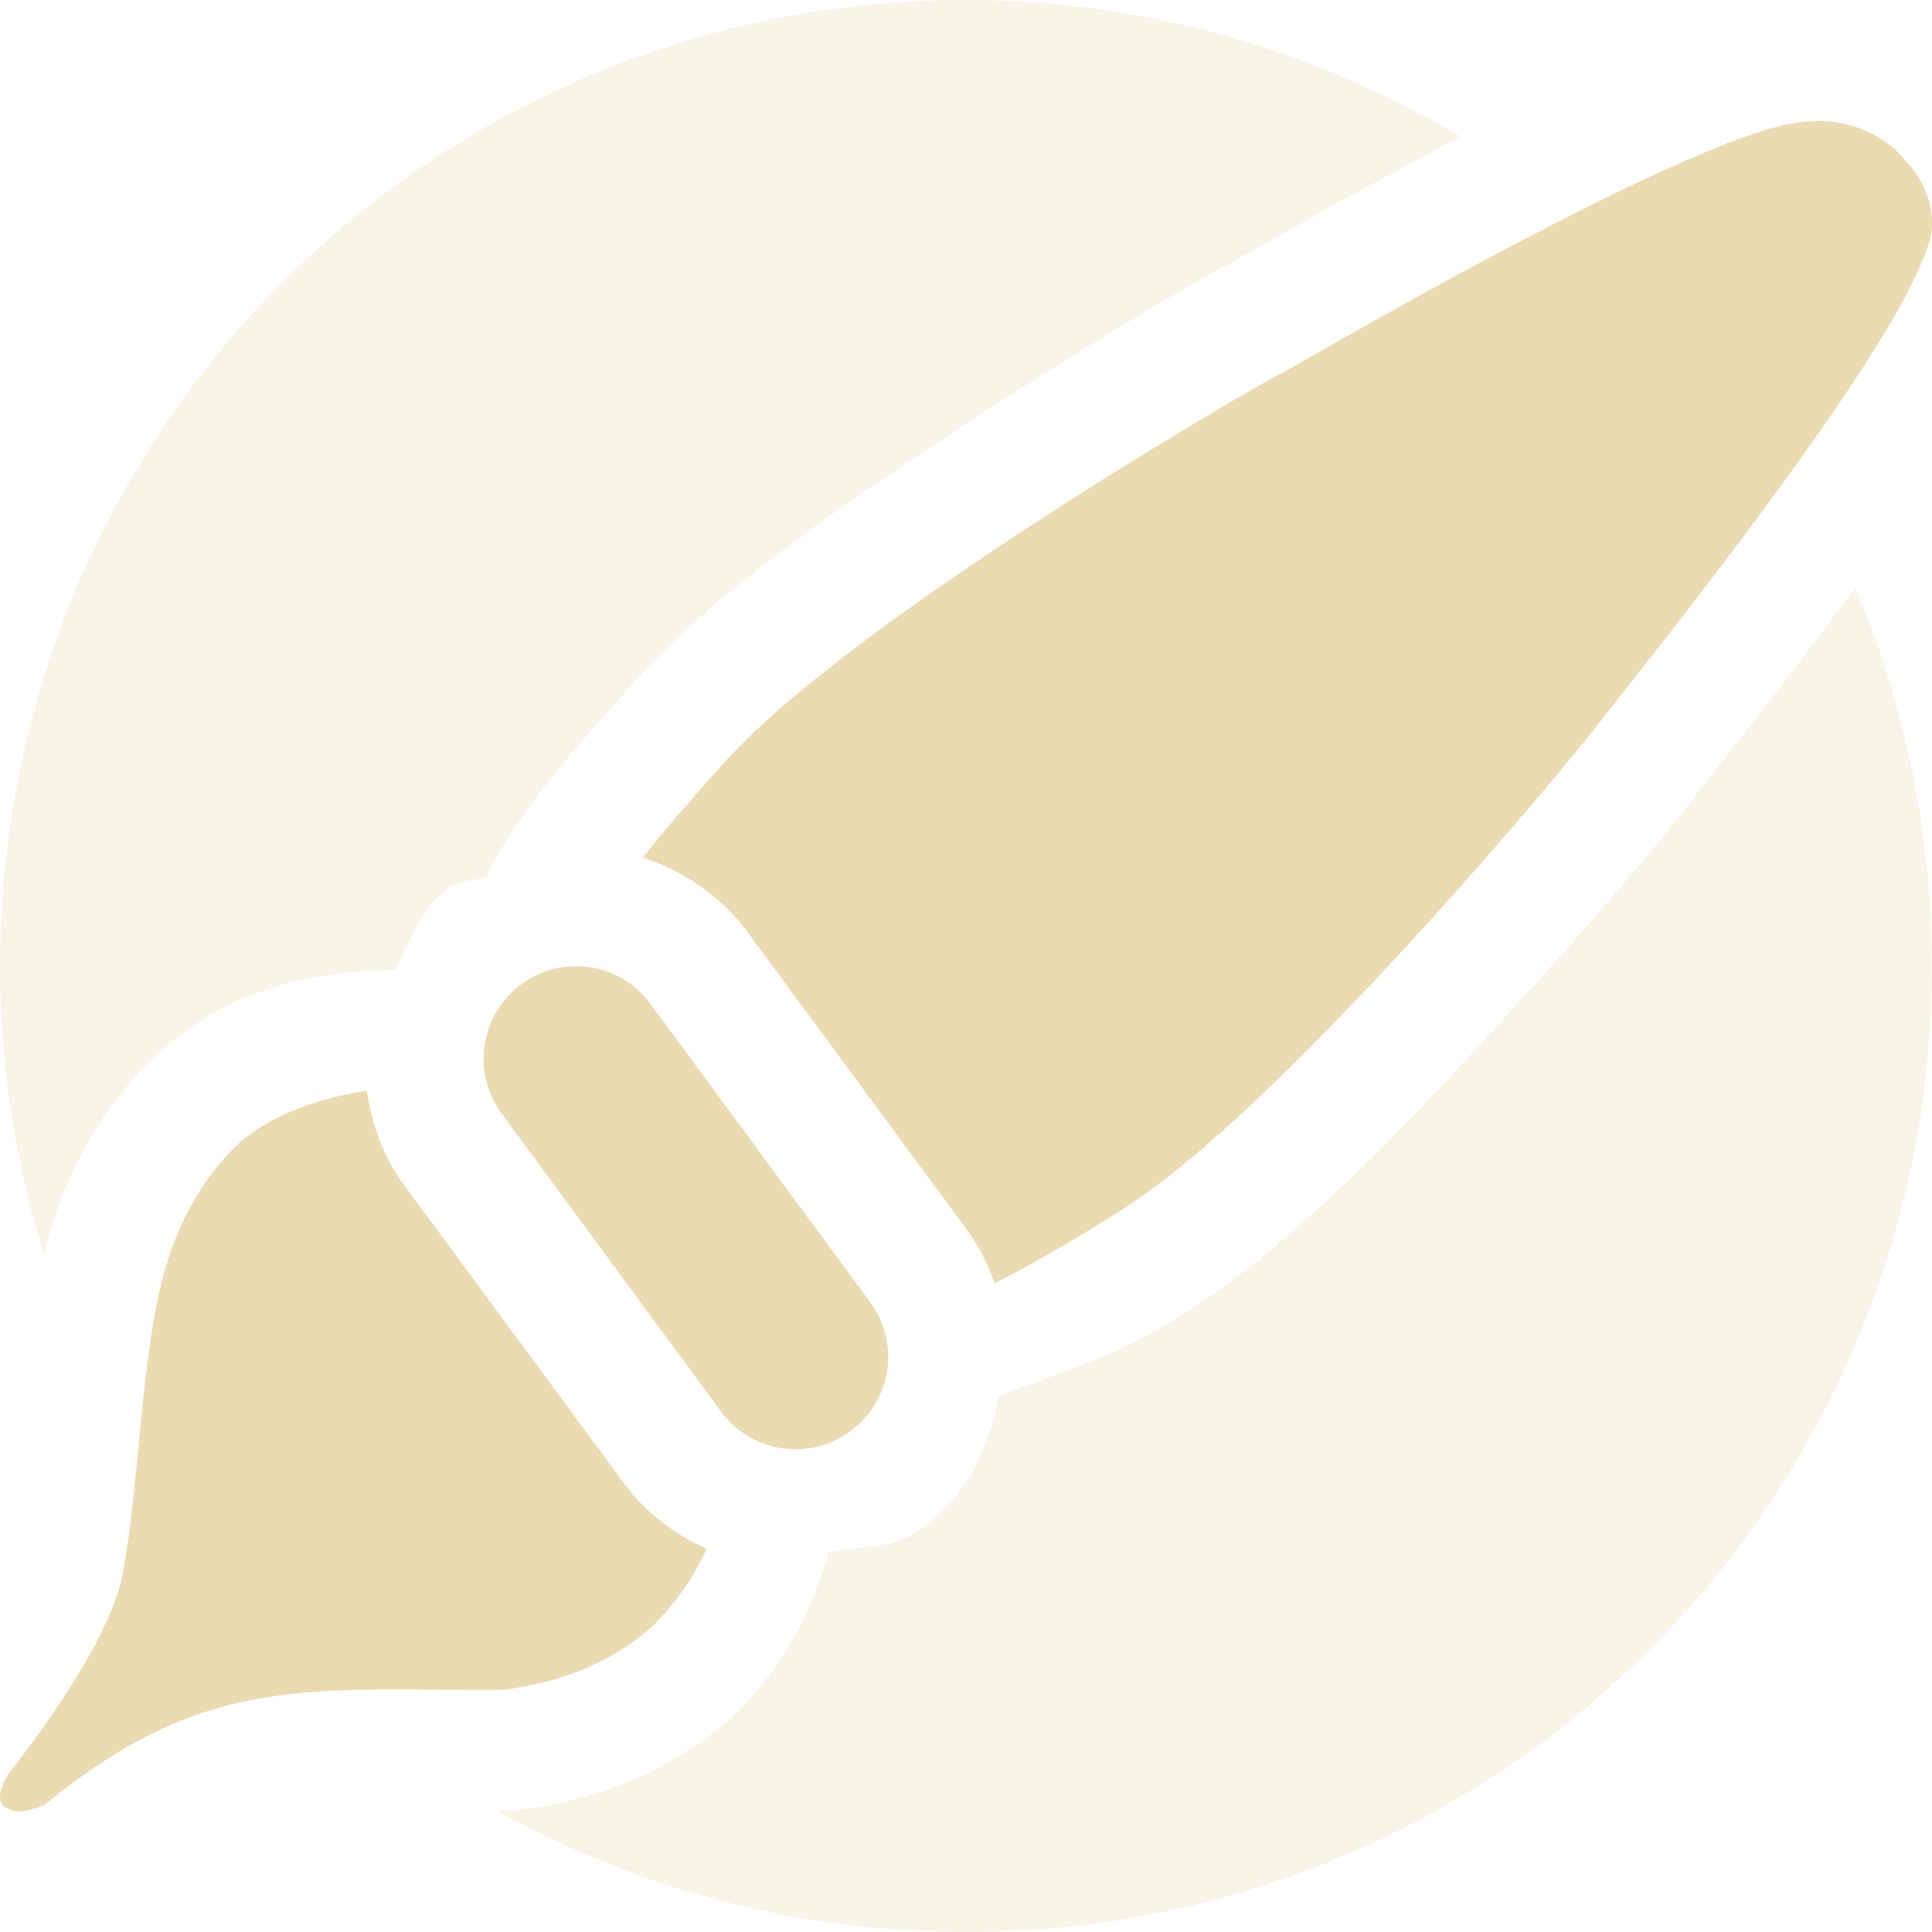
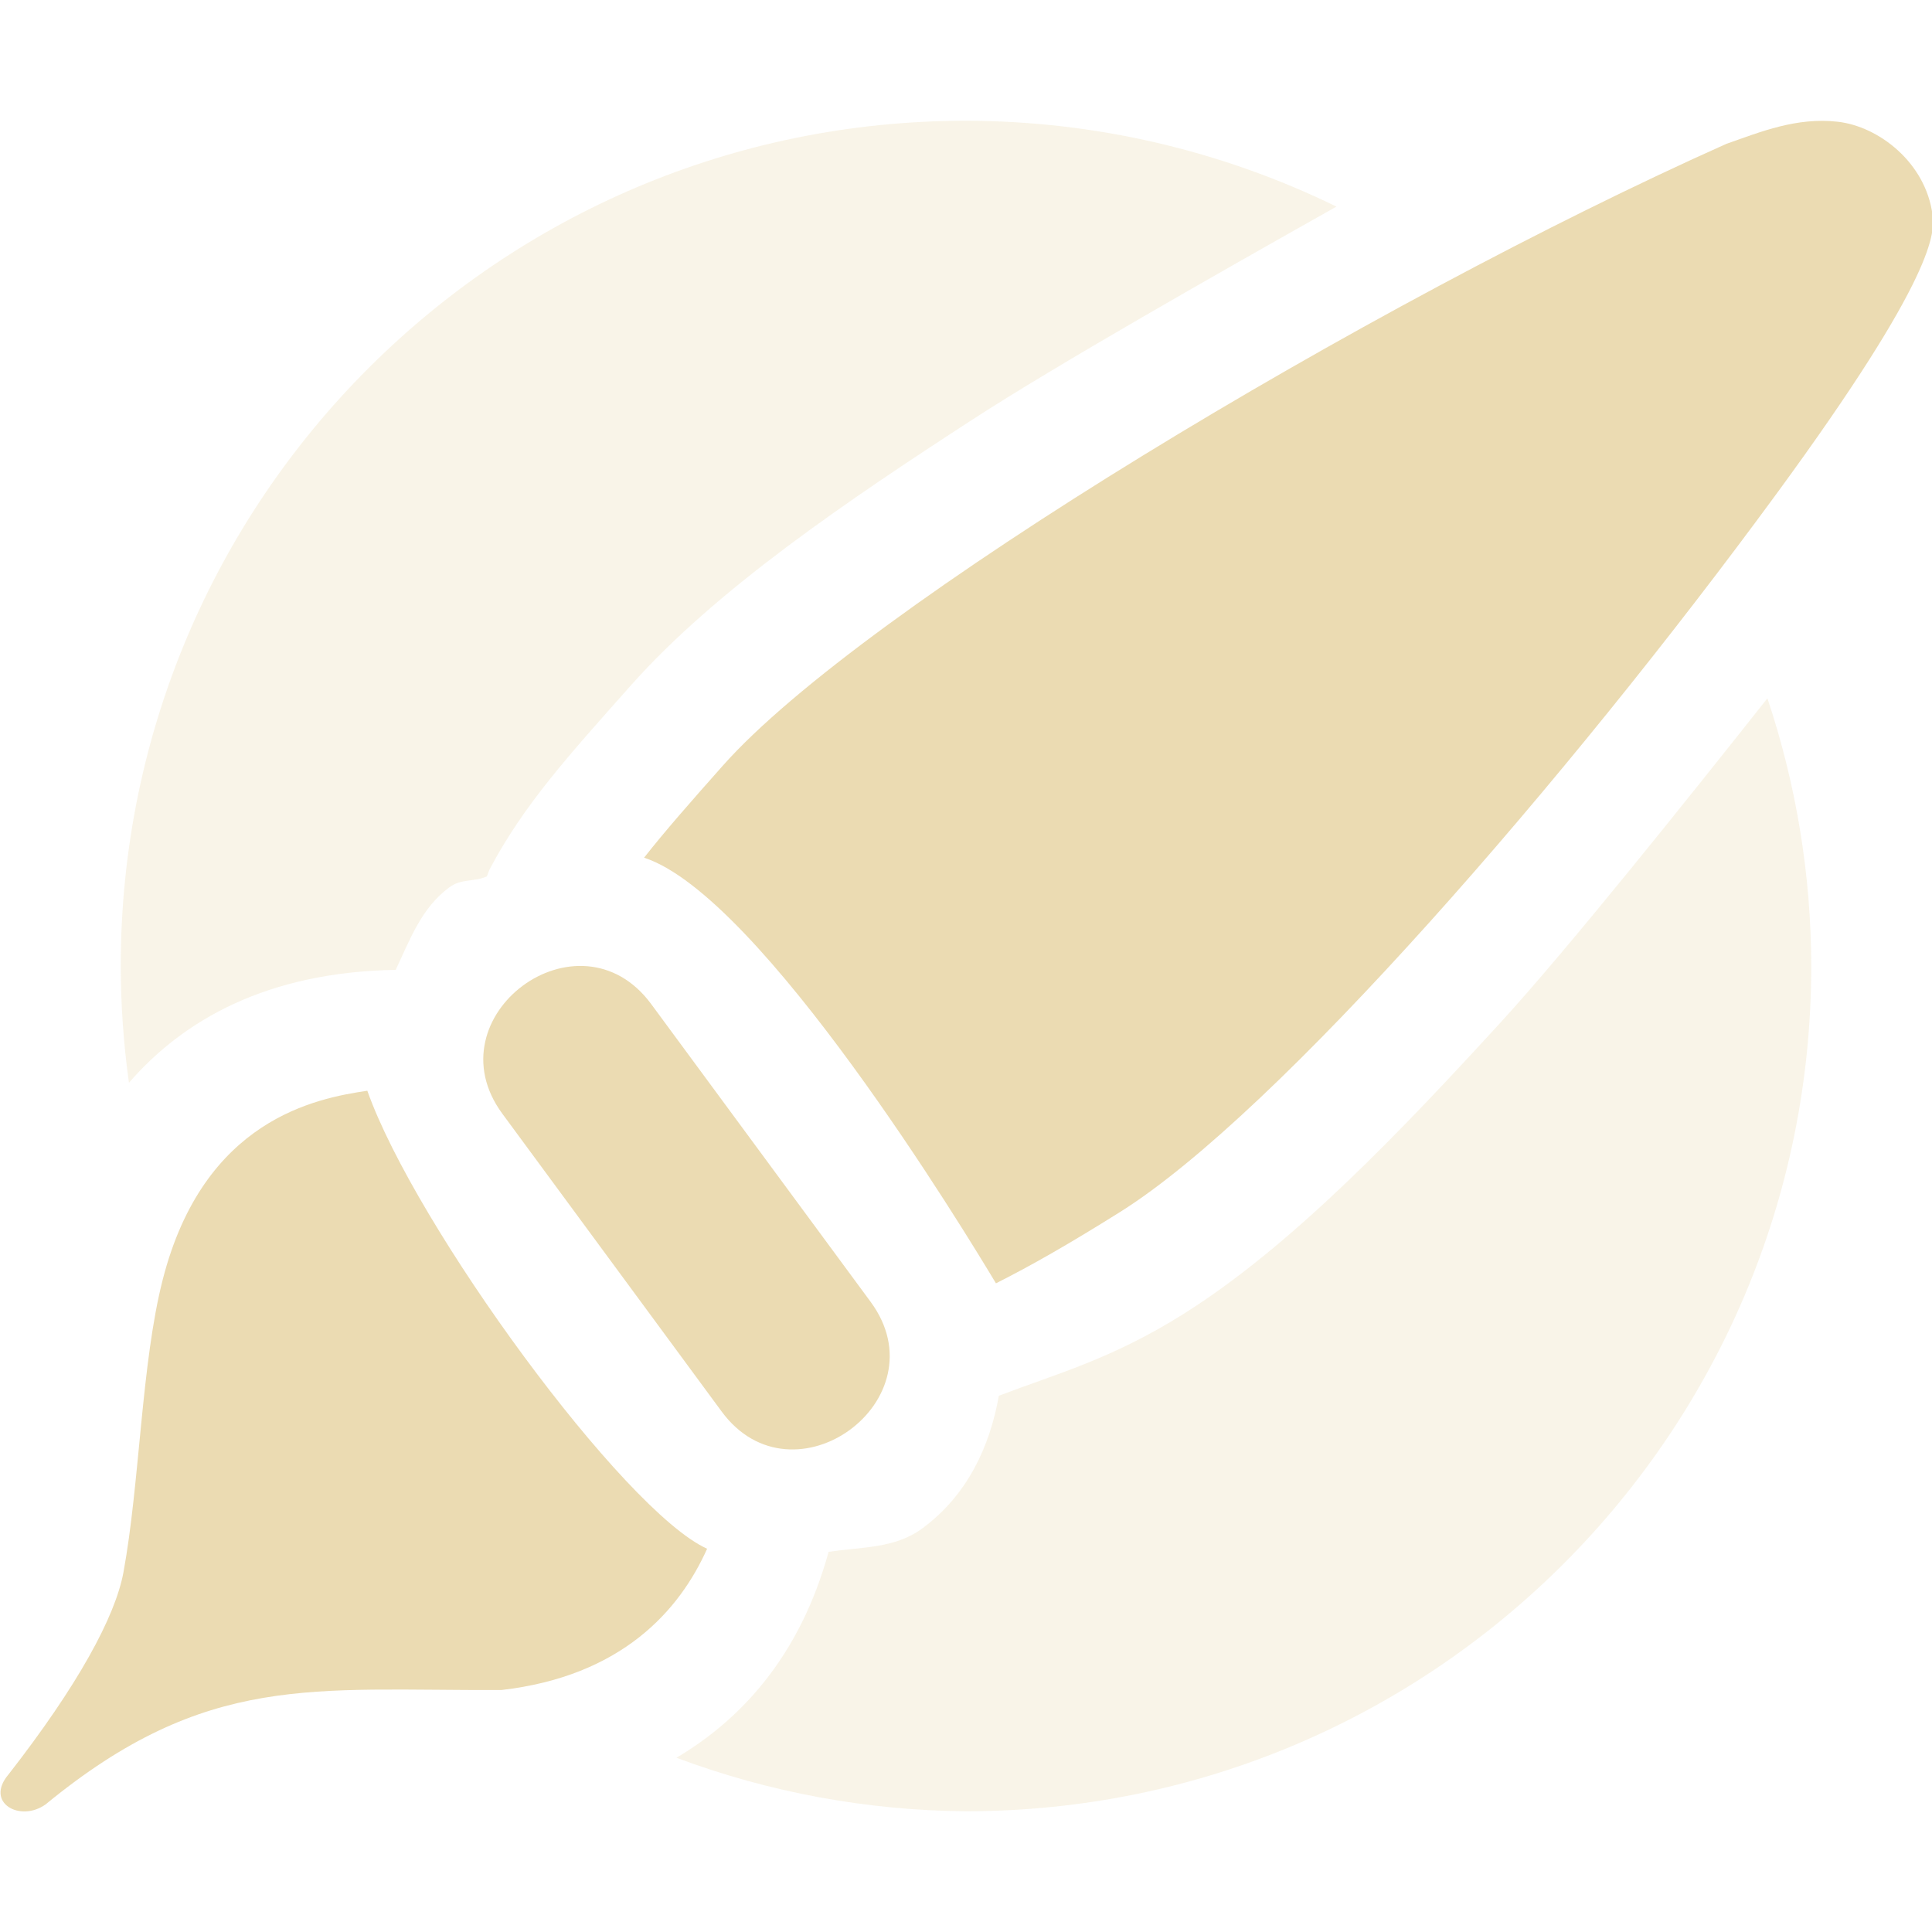
<svg xmlns="http://www.w3.org/2000/svg" width="16" height="16" version="1.1">
  <defs>
-     <style id="current-color-scheme" type="text/css">
-    .ColorScheme-Text { color:#ebdbb2; } .ColorScheme-Highlight { color:#458588; }
-   </style>
+     <style id="current-color-scheme" type="text/css">.ColorScheme-Text { color:#ebdbb2; } .ColorScheme-Highlight { color:#458588; } .ColorScheme-NeutralText { color:#fe8019; } .ColorScheme-PositiveText { color:#689d6a; } .ColorScheme-NegativeText { color:#fb4934; }</style>
  </defs>
-   <path style="opacity:0.3;fill:currentColor" class="ColorScheme-Text" d="M 8,0 C 3.569,0 9.6398098e-4,3.568 9.6398098e-4,8 c 0,0.837 0.129,1.643 0.365,2.4 0.004,-0.017 0.005,-0.035 0.01,-0.053 C 0.521,9.783 0.8,9.197 1.3,8.734 1.887,8.19 2.57,8.043 3.278,8.031 3.395,7.784 3.489,7.52 3.723,7.348 3.821,7.275 3.929,7.305 4.034,7.258 4.047,7.231 4.04,7.233 4.055,7.203 4.339,6.666 4.709,6.26 5.227,5.676 5.934,4.879 7.032,4.14 8.049,3.479 9.067,2.817 9.857,2.352 10.182,2.186 10.078,2.239 10.495,2.007 10.897,1.781 11.23,1.594 11.664,1.361 12.098,1.133 10.899,0.419 9.502,0 8,0 Z M 15.365,4.865 C 15.073,5.259 14.776,5.651 14.541,5.951 14.265,6.304 14.005,6.635 14.039,6.59 l 0,0.002 C 13.825,6.88 13.239,7.579 12.424,8.469 11.61,9.357 10.702,10.315 9.797,10.883 9.201,11.257 8.751,11.376 8.272,11.559 8.196,11.982 8.009,12.382 7.637,12.656 7.407,12.826 7.128,12.81 6.862,12.852 6.737,13.305 6.519,13.759 6.125,14.16 l -0.02,0.02 -0.02,0.02 c -0.542,0.496 -1.205,0.72 -1.822,0.791 l -0.055,0.006 -0.057,0 c -0.016,6.8e-5 -0.025,-4.8e-5 -0.041,0 C 5.262,15.634 6.587,16 8,16 c 4.432,0 7.999,-3.568 7.999,-8 0,-1.114 -0.227,-2.173 -0.635,-3.135 z" />
-   <path style="fill:currentColor;fill-rule:evenodd" class="ColorScheme-Text" d="m 15.174,1.008 c -0.309,-0.035 -0.603,0.083 -0.885,0.182 l 0,0.004 c -0.442,0.173 -0.968,0.427 -1.484,0.693 -0.517,0.266 -1.023,0.544 -1.418,0.766 -0.395,0.222 -0.692,0.394 -0.746,0.422 C 10.465,3.164 9.587,3.671 8.594,4.316 7.601,4.962 6.519,5.727 5.975,6.34 5.706,6.643 5.495,6.883 5.323,7.102 c 0.338,0.11 0.646,0.317 0.869,0.619 l 1.818,2.467 c 0.101,0.137 0.171,0.286 0.227,0.439 0.29,-0.146 0.604,-0.325 1.029,-0.592 0.699,-0.439 1.627,-1.375 2.422,-2.242 0.795,-0.867 1.432,-1.642 1.549,-1.799 0.039,-0.053 0.245,-0.31 0.518,-0.658 0.272,-0.348 0.615,-0.795 0.951,-1.254 0.336,-0.459 0.663,-0.929 0.904,-1.33 0.121,-0.201 0.22,-0.383 0.289,-0.543 0.069,-0.16 0.117,-0.29 0.098,-0.434 -0.032,-0.239 -0.152,-0.379 -0.223,-0.451 -0.002,-0.001 -0.009,-0.012 -0.01,-0.012 C 15.679,1.211 15.586,1.148 15.488,1.1 15.382,1.048 15.276,1.019 15.174,1.008 Z M 4.885,8.01 C 4.692,7.98 4.488,8.026 4.317,8.152 3.975,8.404 3.903,8.881 4.155,9.223 l 1.816,2.467 c 0.252,0.342 0.731,0.414 1.072,0.162 0.342,-0.252 0.414,-0.729 0.162,-1.07 L 5.387,8.314 C 5.261,8.144 5.079,8.039 4.885,8.01 Z M 3.038,9.033 c -0.416,0.062 -0.823,0.217 -1.059,0.436 -0.323,0.3 -0.526,0.705 -0.635,1.127 -0.178,0.694 -0.19,1.69 -0.326,2.428 -0.068,0.366 -0.377,0.936 -0.953,1.674 -0.147,0.247 0,0.279 0,0.279 0.083,0.058 0.233,-2.03e-4 0.309,-0.033 C 1.707,13.847 2.588,14.003 4.149,13.996 4.608,13.943 5.062,13.78 5.411,13.461 5.637,13.23 5.762,13.027 5.852,12.826 5.588,12.707 5.348,12.529 5.167,12.283 L 3.348,9.816 C 3.174,9.58 3.078,9.309 3.038,9.033 Z" />
+   <path class="ColorScheme-Text" d="m8 1c-3.866 0-7 3.134-7 7 4.219e-4 0.324 0.023 0.646 0.068 0.967 0.451-0.52 1.143-0.917 2.209-0.935 0.117-0.247 0.211-0.512 0.445-0.684 0.098-0.073 0.205-0.043 0.31-0.09l0.021-0.055c0.283-0.537 0.653-0.943 1.172-1.527 0.707-0.797 1.804-1.536 2.822-2.197 0.7-0.455 2.058-1.226 3.021-1.768-0.956-0.467-2.006-0.71-3.07-0.711zm6.637 4.783c-0.681 0.86-1.651 2.074-2.211 2.686-0.814 0.888-1.722 1.846-2.627 2.414-0.596 0.374-1.048 0.493-1.527 0.676-0.075 0.423-0.262 0.824-0.633 1.098-0.23 0.17-0.51 0.153-0.777 0.195-0.24 0.872-0.732 1.392-1.26 1.705 0.767 0.287 1.579 0.437 2.398 0.443 3.866 0 7-3.134 7-7-9.66e-4 -0.754-0.124-1.502-0.363-2.217z" fill="currentColor" opacity=".3" />
+   <path class="ColorScheme-Text" d="m14.3 1.19c-2.961 1.322-7.158 3.846-8.314 5.151-0.269 0.303-0.48 0.543-0.652 0.762 0.97 0.316 2.668 3.114 2.914 3.525 0.29-0.146 0.604-0.325 1.03-0.592 1.304-0.819 3.702-3.582 5.439-5.953 1.33-1.816 1.306-2.166 1.287-2.307-0.058-0.43-0.445-0.73-0.786-0.768-0.341-0.038-0.635 0.083-0.917 0.182zm-10.14 8.033 1.816 2.466c0.593 0.807 1.83-0.099 1.234-0.908l-1.818-2.467c-0.598-0.808-1.825 0.103-1.232 0.909zm-1.118-0.19c-0.424 0.063-1.354 0.236-1.694 1.563-0.178 0.693-0.19 1.69-0.326 2.427-0.068 0.366-0.377 0.936-0.953 1.674-0.197 0.234 0.099 0.397 0.309 0.246 1.334-1.096 2.214-0.94 3.775-0.947 0.996-0.115 1.474-0.658 1.703-1.17-0.69-0.311-2.418-2.673-2.814-3.793z" fill="currentColor" />
</svg>
